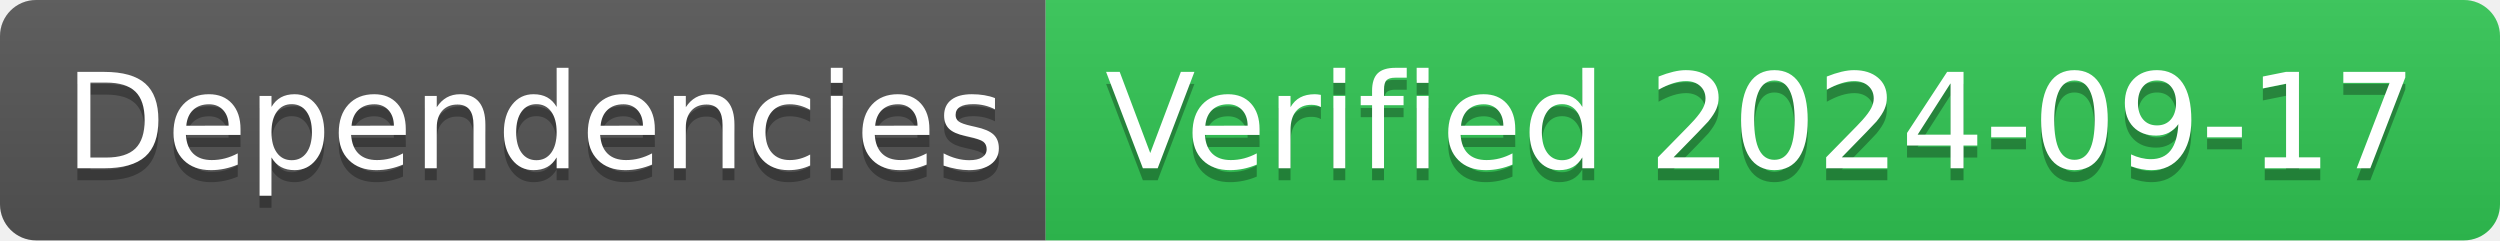
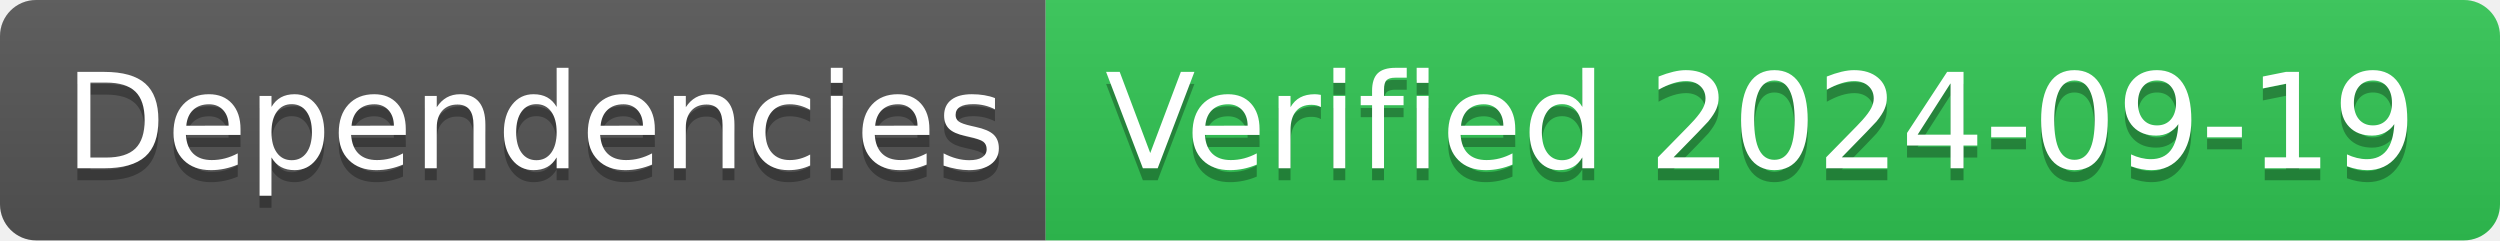
- <svg xmlns="http://www.w3.org/2000/svg" width="208" height="20" role="img" aria-label="Dependencies: Verified 2024-09-17">
+ <svg xmlns="http://www.w3.org/2000/svg" width="208" height="20" role="img" aria-label="Dependencies: Verified 2024-09-19">
  <linearGradient id="s" x2="0" y2="100%">
    <stop offset="0" stop-color="#bbb" stop-opacity=".1" />
    <stop offset="1" stop-opacity=".1" />
  </linearGradient>
  <clipPath id="r">
    <rect width="208" height="20" rx="3" fill="#fff" />
  </clipPath>
  <g clip-path="url(#r)">
    <rect width="87" height="20" fill="#555" />
    <rect x="87" width="121" height="20" fill="#31c653" />
    <rect width="208" height="20" fill="url(#s)" />
  </g>
  <g fill="#fff" text-anchor="middle" font-family="Verdana,Geneva,DejaVu Sans,sans-serif" text-rendering="geometricPrecision" font-size="110">
    <text aria-hidden="true" x="445" y="150" fill="#010101" fill-opacity=".3" transform="scale(.1)" textLength="770">Dependencies</text>
    <text x="445" y="140" transform="scale(.1)" fill="#fff" textLength="770">Dependencies</text>
-     <text aria-hidden="true" x="1465" y="150" fill="#010101" fill-opacity=".3" transform="scale(.1)" textLength="1110">Verified 2024-09-17</text>
-     <text x="1465" y="140" transform="scale(.1)" fill="#fff" textLength="1110">Verified 2024-09-17</text>
+     <text aria-hidden="true" x="1465" y="150" fill="#010101" fill-opacity=".3" transform="scale(.1)" textLength="1110">Verified 2024-09-19</text>
+     <text x="1465" y="140" transform="scale(.1)" fill="#fff" textLength="1110">Verified 2024-09-19</text>
  </g>
</svg>
